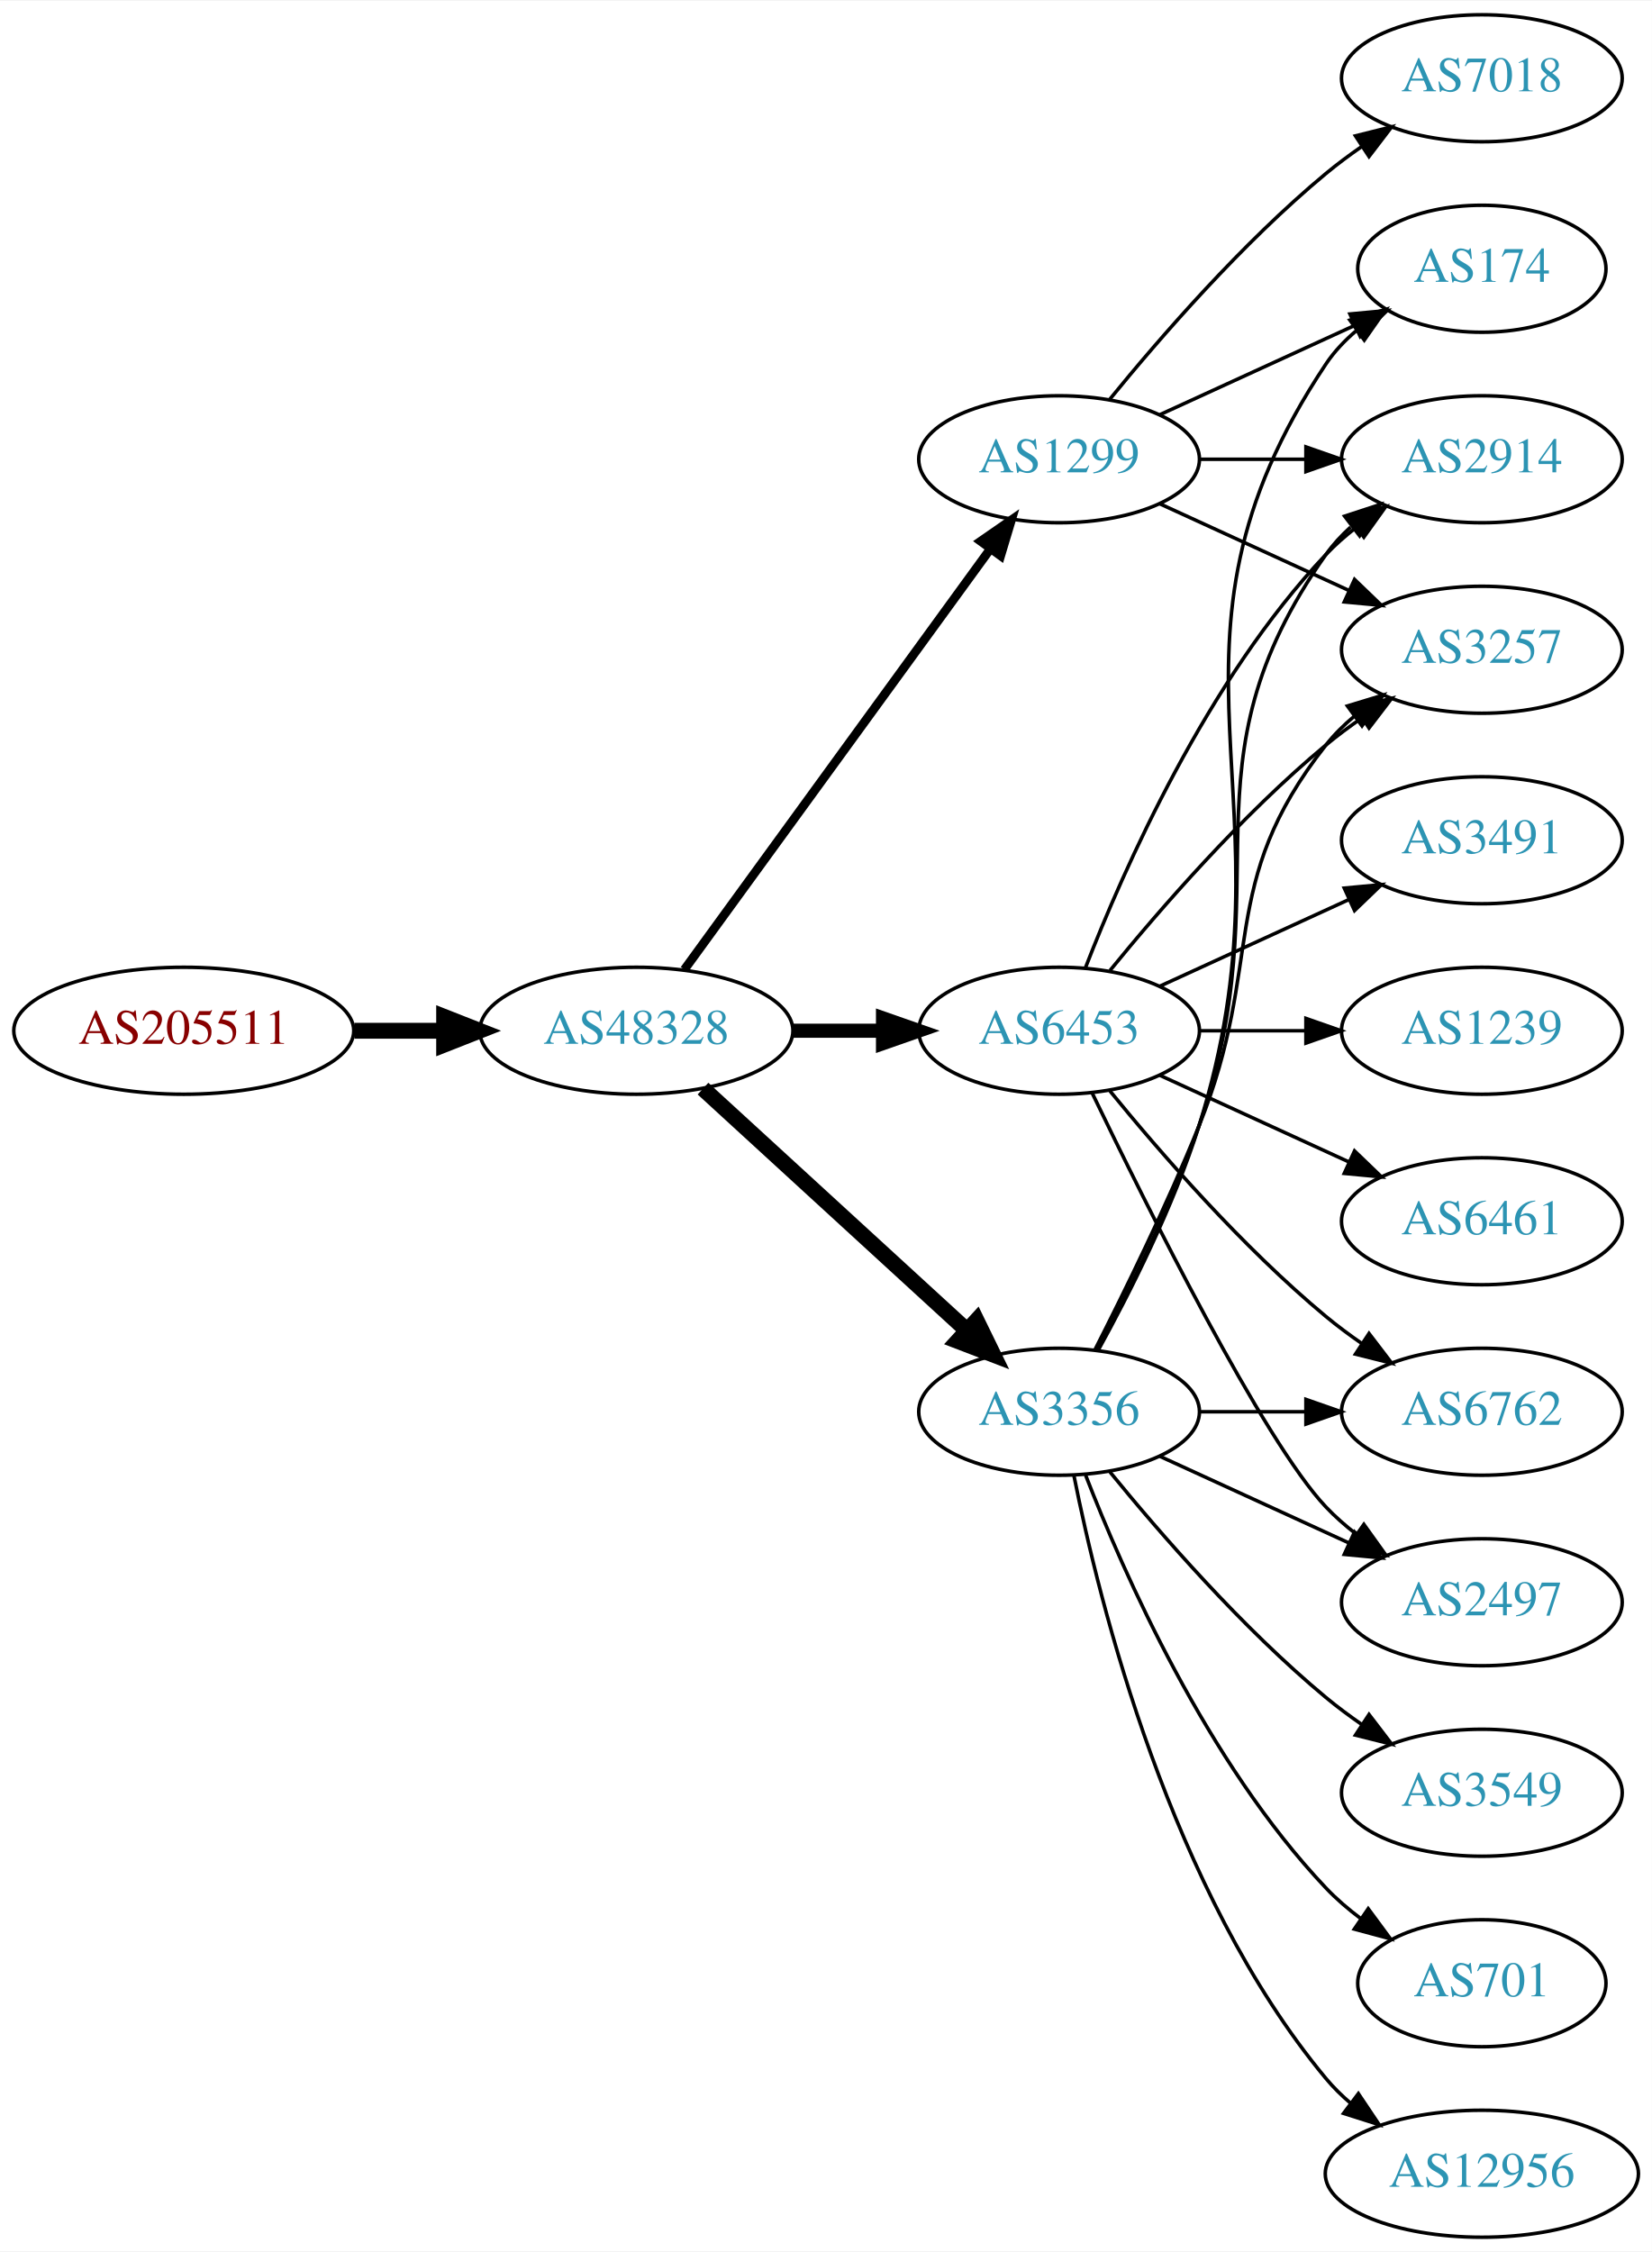
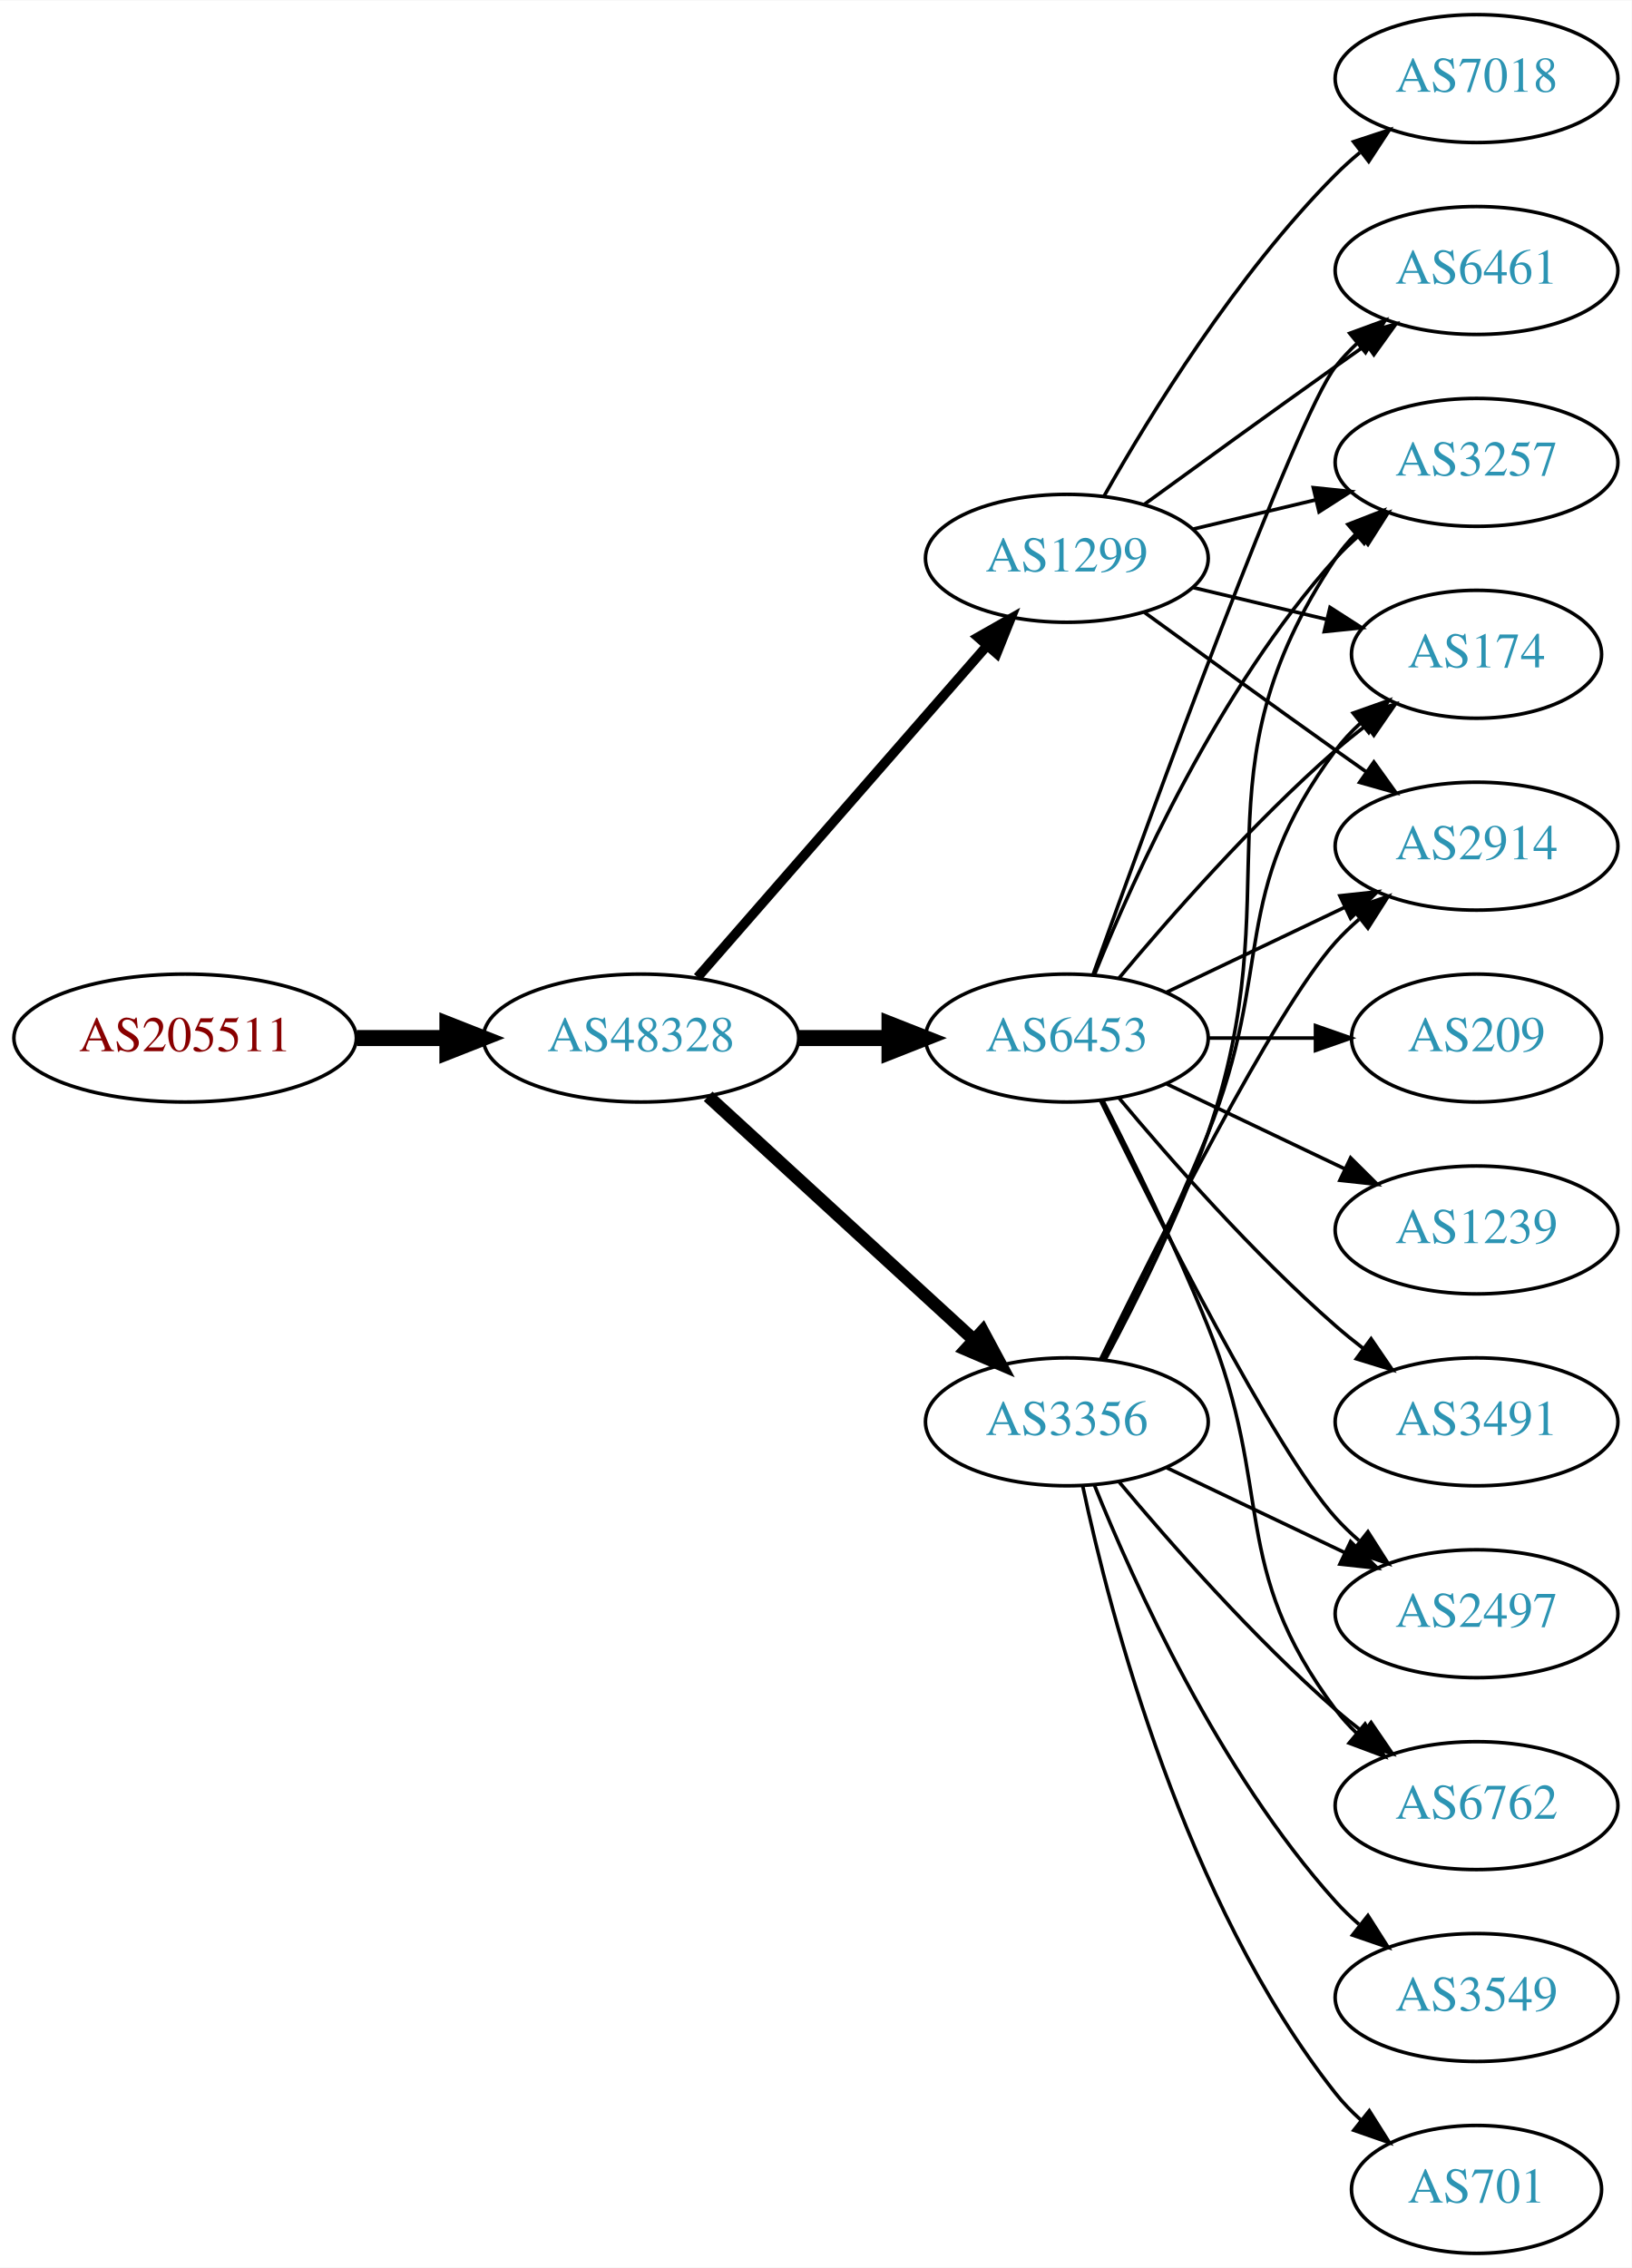
- <svg xmlns="http://www.w3.org/2000/svg" xmlns:xlink="http://www.w3.org/1999/xlink" width="468pt" height="638pt" viewBox="0.00 0.00 468.27 638.00">
+ <svg xmlns="http://www.w3.org/2000/svg" xmlns:xlink="http://www.w3.org/1999/xlink" width="459pt" height="638pt" viewBox="0.00 0.00 459.17 638.00">
  <g id="graph0" class="graph" transform="scale(1 1) rotate(0) translate(4 634)">
-     <polygon fill="white" stroke="none" points="-4,4 -4,-634 464.269,-634 464.269,4 -4,4" />
+     <polygon fill="white" stroke="none" points="-4,4 -4,-634 455.17,-634 455.17,4 -4,4" />
    <g id="node1" class="node">
      <g id="a_node1">
        <a xlink:href="/asn/205511" xlink:title="AS205511 ~ retarus (Austria) GesmbH [AT]">
          <ellipse fill="#ffffff" stroke="black" cx="48.096" cy="-342" rx="48.192" ry="18" />
          <text text-anchor="middle" x="48.096" y="-338.3" font-family="Times,serif" font-size="14.00" fill="#880000">AS205511</text>
        </a>
      </g>
    </g>
    <g id="node2" class="node">
      <g id="a_node2">
        <a xlink:href="/asn/48328" xlink:title="AS48328 ~ retarus GmbH [DE]">
          <ellipse fill="#ffffff" stroke="black" cx="176.388" cy="-342" rx="44.393" ry="18" />
          <text text-anchor="middle" x="176.388" y="-338.3" font-family="Times,serif" font-size="14.00" fill="#2c94b3">AS48328</text>
        </a>
      </g>
    </g>
    <g id="edge1" class="edge">
      <path fill="none" stroke="black" stroke-width="4.5" d="M96.481,-342C104.742,-342 113.386,-342 121.799,-342" />
      <polygon fill="black" stroke="black" stroke-width="4.5" points="121.904,-345.938 131.904,-342 121.904,-338.063 121.904,-345.938" />
    </g>
    <g id="node3" class="node">
      <g id="a_node3">
        <a xlink:href="/asn/1299" xlink:title="AS1299 ~ Telia Carrier [EU]">
-           <ellipse fill="#ffffff" stroke="black" cx="296.23" cy="-504" rx="39.794" ry="18" />
-           <text text-anchor="middle" x="296.23" y="-500.3" font-family="Times,serif" font-size="14.00" fill="#2c94b3">AS1299</text>
+           <ellipse fill="#ffffff" stroke="black" cx="296.23" cy="-477" rx="39.794" ry="18" />
+           <text text-anchor="middle" x="296.23" y="-473.3" font-family="Times,serif" font-size="14.00" fill="#2c94b3">AS1299</text>
        </a>
      </g>
    </g>
    <g id="edge2" class="edge">
-       <path fill="none" stroke="black" stroke-width="2.5" d="M189.999,-359.337C210.82,-387.96 252.482,-445.233 276.671,-478.486" />
-       <polygon fill="black" stroke="black" stroke-width="2.5" points="273.997,-480.76 282.71,-486.788 279.657,-476.642 273.997,-480.76" />
+       <path fill="none" stroke="black" stroke-width="2.7" d="M192.312,-359.098C212.855,-382.631 249.974,-425.155 273.571,-452.187" />
+       <polygon fill="black" stroke="black" stroke-width="2.7" points="271.214,-454.809 280.426,-460.041 276.487,-450.206 271.214,-454.809" />
    </g>
    <g id="node4" class="node">
      <g id="a_node4">
        <a xlink:href="/asn/6453" xlink:title="AS6453 ~ TATA COMMUNICATIONS (AMERICA) INC [US]">
          <ellipse fill="#ffffff" stroke="black" cx="296.23" cy="-342" rx="39.794" ry="18" />
          <text text-anchor="middle" x="296.23" y="-338.3" font-family="Times,serif" font-size="14.00" fill="#2c94b3">AS6453</text>
        </a>
      </g>
    </g>
    <g id="edge3" class="edge">
-       <path fill="none" stroke="black" stroke-width="4" d="M220.599,-342C228.911,-342 237.674,-342 246.156,-342" />
-       <polygon fill="black" stroke="black" stroke-width="4" points="246.315,-345.5 256.315,-342 246.315,-338.5 246.315,-345.5" />
+       <path fill="none" stroke="black" stroke-width="4.5" d="M220.599,-342C228.911,-342 237.674,-342 246.156,-342" />
+       <polygon fill="black" stroke="black" stroke-width="4.5" points="246.315,-345.938 256.315,-342 246.315,-338.063 246.315,-345.938" />
    </g>
    <g id="node5" class="node">
      <g id="a_node5">
        <a xlink:href="/asn/3356" xlink:title="AS3356 ~ Level 3 Parent, LLC [US]">
          <ellipse fill="#ffffff" stroke="black" cx="296.23" cy="-234" rx="39.794" ry="18" />
          <text text-anchor="middle" x="296.23" y="-230.3" font-family="Times,serif" font-size="14.00" fill="#2c94b3">AS3356</text>
        </a>
      </g>
    </g>
    <g id="edge4" class="edge">
-       <path fill="none" stroke="black" stroke-width="4.5" d="M195.285,-325.597C215.214,-307.333 247.571,-277.678 270.048,-257.079" />
-       <polygon fill="black" stroke="black" stroke-width="4.5" points="272.838,-259.863 277.55,-250.203 267.517,-254.057 272.838,-259.863" />
+       <path fill="none" stroke="black" stroke-width="3.6" d="M195.285,-325.597C215.214,-307.333 247.571,-277.678 270.048,-257.079" />
+       <polygon fill="black" stroke="black" stroke-width="3.6" points="272.543,-259.54 277.55,-250.203 267.813,-254.38 272.543,-259.54" />
    </g>
    <g id="node6" class="node">
      <g id="a_node6">
-         <a xlink:href="/asn/174" xlink:title="AS174 ~ Cogent Communications [US]">
-           <ellipse fill="#ffffff" stroke="black" cx="416.073" cy="-558" rx="35.194" ry="18" />
-           <text text-anchor="middle" x="416.073" y="-554.3" font-family="Times,serif" font-size="14.00" fill="#2c94b3">AS174</text>
+         <a xlink:href="/asn/3257" xlink:title="AS3257 ~ GTT [DE]">
+           <ellipse fill="#ffffff" stroke="black" cx="411.523" cy="-504" rx="39.794" ry="18" />
+           <text text-anchor="middle" x="411.523" y="-500.3" font-family="Times,serif" font-size="14.00" fill="#2c94b3">AS3257</text>
        </a>
      </g>
    </g>
    <g id="edge5" class="edge">
-       <path fill="none" stroke="black" d="M324.859,-516.661C341.275,-524.183 362.257,-533.798 379.854,-541.861" />
-       <polygon fill="black" stroke="black" points="378.682,-545.174 389.231,-546.158 381.598,-538.811 378.682,-545.174" />
+       <path fill="none" stroke="black" d="M331.837,-485.248C342.709,-487.838 354.863,-490.735 366.305,-493.462" />
+       <polygon fill="black" stroke="black" points="365.589,-496.889 376.128,-495.803 367.212,-490.08 365.589,-496.889" />
    </g>
    <g id="node7" class="node">
      <g id="a_node7">
-         <a xlink:href="/asn/2914" xlink:title="AS2914 ~ NTT America, Inc. [US]">
-           <ellipse fill="#ffffff" stroke="black" cx="416.073" cy="-504" rx="39.794" ry="18" />
-           <text text-anchor="middle" x="416.073" y="-500.3" font-family="Times,serif" font-size="14.00" fill="#2c94b3">AS2914</text>
+         <a xlink:href="/asn/7018" xlink:title="AS7018 ~ AT&amp;T Services, Inc. [US]">
+           <ellipse fill="#ffffff" stroke="black" cx="411.523" cy="-612" rx="39.794" ry="18" />
+           <text text-anchor="middle" x="411.523" y="-608.3" font-family="Times,serif" font-size="14.00" fill="#2c94b3">AS7018</text>
        </a>
      </g>
    </g>
    <g id="edge6" class="edge">
-       <path fill="none" stroke="black" d="M336.143,-504C345.696,-504 356.046,-504 366.008,-504" />
-       <polygon fill="black" stroke="black" points="366.201,-507.5 376.201,-504 366.201,-500.5 366.201,-507.5" />
+       <path fill="none" stroke="black" d="M306.69,-494.49C319.472,-517.096 343.904,-556.886 371.877,-585 373.987,-587.121 376.283,-589.188 378.669,-591.171" />
+       <polygon fill="black" stroke="black" points="376.921,-594.242 386.984,-597.556 381.184,-588.69 376.921,-594.242" />
    </g>
    <g id="node8" class="node">
      <g id="a_node8">
-         <a xlink:href="/asn/3257" xlink:title="AS3257 ~ GTT [DE]">
-           <ellipse fill="#ffffff" stroke="black" cx="416.073" cy="-450" rx="39.794" ry="18" />
-           <text text-anchor="middle" x="416.073" y="-446.3" font-family="Times,serif" font-size="14.00" fill="#2c94b3">AS3257</text>
+         <a xlink:href="/asn/174" xlink:title="AS174 ~ Cogent Communications [US]">
+           <ellipse fill="#ffffff" stroke="black" cx="411.523" cy="-450" rx="35.194" ry="18" />
+           <text text-anchor="middle" x="411.523" y="-446.3" font-family="Times,serif" font-size="14.00" fill="#2c94b3">AS174</text>
        </a>
      </g>
    </g>
    <g id="edge7" class="edge">
-       <path fill="none" stroke="black" d="M324.859,-491.339C340.816,-484.027 361.087,-474.739 378.369,-466.819" />
-       <polygon fill="black" stroke="black" points="379.984,-469.929 387.617,-462.581 377.068,-463.565 379.984,-469.929" />
+       <path fill="none" stroke="black" d="M331.837,-468.752C343.632,-465.942 356.937,-462.771 369.204,-459.847" />
+       <polygon fill="black" stroke="black" points="370.293,-463.186 379.209,-457.463 368.67,-456.376 370.293,-463.186" />
    </g>
    <g id="node9" class="node">
      <g id="a_node9">
-         <a xlink:href="/asn/7018" xlink:title="AS7018 ~ AT&amp;T Services, Inc. [US]">
-           <ellipse fill="#ffffff" stroke="black" cx="416.073" cy="-612" rx="39.794" ry="18" />
-           <text text-anchor="middle" x="416.073" y="-608.3" font-family="Times,serif" font-size="14.00" fill="#2c94b3">AS7018</text>
+         <a xlink:href="/asn/2914" xlink:title="AS2914 ~ NTT America, Inc. [US]">
+           <ellipse fill="#ffffff" stroke="black" cx="411.523" cy="-396" rx="39.794" ry="18" />
+           <text text-anchor="middle" x="411.523" y="-392.3" font-family="Times,serif" font-size="14.00" fill="#2c94b3">AS2914</text>
        </a>
      </g>
    </g>
    <g id="edge8" class="edge">
-       <path fill="none" stroke="black" d="M310.649,-521.065C324.764,-538.375 348.178,-565.345 371.877,-585 375.093,-587.668 378.594,-590.27 382.164,-592.741" />
-       <polygon fill="black" stroke="black" points="380.242,-595.666 390.52,-598.236 384.088,-589.817 380.242,-595.666" />
-     </g>
-     <g id="edge13" class="edge">
-       <path fill="none" stroke="black" d="M303.753,-359.994C314.504,-387.728 338.161,-441.429 371.877,-477 374.462,-479.728 377.38,-482.294 380.448,-484.677" />
-       <polygon fill="black" stroke="black" points="378.602,-487.658 388.797,-490.543 382.627,-481.93 378.602,-487.658" />
-     </g>
-     <g id="edge14" class="edge">
-       <path fill="none" stroke="black" d="M310.649,-359.065C324.764,-376.375 348.178,-403.345 371.877,-423 375.093,-425.668 378.594,-428.27 382.164,-430.741" />
-       <polygon fill="black" stroke="black" points="380.242,-433.666 390.52,-436.236 384.088,-427.817 380.242,-433.666" />
+       <path fill="none" stroke="black" d="M318.078,-461.778C333.012,-450.909 353.626,-435.975 371.877,-423 374.697,-420.995 377.64,-418.915 380.588,-416.841" />
+       <polygon fill="black" stroke="black" points="382.634,-419.681 388.813,-411.074 378.616,-413.95 382.634,-419.681" />
    </g>
    <g id="node10" class="node">
      <g id="a_node10">
-         <a xlink:href="/asn/3491" xlink:title="AS3491 ~ PCCW Global, Inc. [US]">
-           <ellipse fill="#ffffff" stroke="black" cx="416.073" cy="-396" rx="39.794" ry="18" />
-           <text text-anchor="middle" x="416.073" y="-392.3" font-family="Times,serif" font-size="14.00" fill="#2c94b3">AS3491</text>
+         <a xlink:href="/asn/6461" xlink:title="AS6461 ~ Zayo Bandwidth [US]">
+           <ellipse fill="#ffffff" stroke="black" cx="411.523" cy="-558" rx="39.794" ry="18" />
+           <text text-anchor="middle" x="411.523" y="-554.3" font-family="Times,serif" font-size="14.00" fill="#2c94b3">AS6461</text>
        </a>
      </g>
    </g>
    <g id="edge9" class="edge">
-       <path fill="none" stroke="black" d="M324.859,-354.661C340.816,-361.973 361.087,-371.261 378.369,-379.181" />
-       <polygon fill="black" stroke="black" points="377.068,-382.435 387.617,-383.419 379.984,-376.071 377.068,-382.435" />
+       <path fill="none" stroke="black" d="M318.078,-492.222C333.012,-503.091 353.626,-518.025 371.877,-531 374.697,-533.005 377.64,-535.085 380.588,-537.159" />
+       <polygon fill="black" stroke="black" points="378.616,-540.05 388.813,-542.926 382.634,-534.319 378.616,-540.05" />
+     </g>
+     <g id="edge10" class="edge">
+       <path fill="none" stroke="black" d="M303.978,-359.787C315.029,-387.243 339.082,-440.578 371.877,-477 373.879,-479.224 376.098,-481.363 378.43,-483.397" />
+       <polygon fill="black" stroke="black" points="376.628,-486.433 386.649,-489.873 380.961,-480.935 376.628,-486.433" />
+     </g>
+     <g id="edge12" class="edge">
+       <path fill="none" stroke="black" d="M310.86,-358.817C325.143,-375.929 348.689,-402.745 371.877,-423 374.546,-425.332 377.419,-427.648 380.35,-429.886" />
+       <polygon fill="black" stroke="black" points="378.5,-432.87 388.641,-435.939 382.627,-427.216 378.5,-432.87" />
+     </g>
+     <g id="edge15" class="edge">
+       <path fill="none" stroke="black" d="M324.367,-354.934C339.361,-362.081 358.182,-371.052 374.405,-378.785" />
+       <polygon fill="black" stroke="black" points="373.075,-382.028 383.608,-383.171 376.087,-375.709 373.075,-382.028" />
+     </g>
+     <g id="edge13" class="edge">
+       <path fill="none" stroke="black" d="M303.603,-359.825C319.544,-404.151 360.669,-516.812 371.877,-531 373.684,-533.288 375.737,-535.462 377.932,-537.51" />
+       <polygon fill="black" stroke="black" points="375.842,-540.323 385.791,-543.966 380.285,-534.914 375.842,-540.323" />
    </g>
    <g id="node11" class="node">
      <g id="a_node11">
-         <a xlink:href="/asn/1239" xlink:title="AS1239 ~ Sprint [US]">
-           <ellipse fill="#ffffff" stroke="black" cx="416.073" cy="-342" rx="39.794" ry="18" />
-           <text text-anchor="middle" x="416.073" y="-338.3" font-family="Times,serif" font-size="14.00" fill="#2c94b3">AS1239</text>
-         </a>
-       </g>
-     </g>
-     <g id="edge10" class="edge">
-       <path fill="none" stroke="black" d="M336.143,-342C345.696,-342 356.046,-342 366.008,-342" />
-       <polygon fill="black" stroke="black" points="366.201,-345.5 376.201,-342 366.201,-338.5 366.201,-345.5" />
+         <a xlink:href="/asn/209" xlink:title="AS209 ~ CenturyLink Communications, LLC [US]">
+           <ellipse fill="#ffffff" stroke="black" cx="411.523" cy="-342" rx="35.194" ry="18" />
+           <text text-anchor="middle" x="411.523" y="-338.3" font-family="Times,serif" font-size="14.00" fill="#2c94b3">AS209</text>
+         </a>
+       </g>
+     </g>
+     <g id="edge11" class="edge">
+       <path fill="none" stroke="black" d="M335.902,-342C345.608,-342 356.098,-342 366.061,-342" />
+       <polygon fill="black" stroke="black" points="366.198,-345.5 376.198,-342 366.198,-338.5 366.198,-345.5" />
    </g>
    <g id="node12" class="node">
      <g id="a_node12">
-         <a xlink:href="/asn/6762" xlink:title="AS6762 ~ TELECOM ITALIA SPARKLE S.p.A. [IT]">
-           <ellipse fill="#ffffff" stroke="black" cx="416.073" cy="-234" rx="39.794" ry="18" />
-           <text text-anchor="middle" x="416.073" y="-230.3" font-family="Times,serif" font-size="14.00" fill="#2c94b3">AS6762</text>
-         </a>
-       </g>
-     </g>
-     <g id="edge11" class="edge">
-       <path fill="none" stroke="black" d="M310.649,-324.935C324.764,-307.625 348.178,-280.655 371.877,-261 375.093,-258.332 378.594,-255.73 382.164,-253.259" />
-       <polygon fill="black" stroke="black" points="384.088,-256.183 390.52,-247.764 380.242,-250.334 384.088,-256.183" />
+         <a xlink:href="/asn/2497" xlink:title="AS2497 ~ Internet Initiative Japan Inc. [JP]">
+           <ellipse fill="#ffffff" stroke="black" cx="411.523" cy="-180" rx="39.794" ry="18" />
+           <text text-anchor="middle" x="411.523" y="-176.3" font-family="Times,serif" font-size="14.00" fill="#2c94b3">AS2497</text>
+         </a>
+       </g>
+     </g>
+     <g id="edge14" class="edge">
+       <path fill="none" stroke="black" d="M305.668,-324.489C321.286,-292.491 354.673,-226.107 371.877,-207 373.879,-204.776 376.098,-202.637 378.43,-200.603" />
+       <polygon fill="black" stroke="black" points="380.961,-203.065 386.649,-194.127 376.628,-197.567 380.961,-203.065" />
    </g>
    <g id="node13" class="node">
      <g id="a_node13">
-         <a xlink:href="/asn/6461" xlink:title="AS6461 ~ Zayo Bandwidth [US]">
-           <ellipse fill="#ffffff" stroke="black" cx="416.073" cy="-288" rx="39.794" ry="18" />
-           <text text-anchor="middle" x="416.073" y="-284.3" font-family="Times,serif" font-size="14.00" fill="#2c94b3">AS6461</text>
-         </a>
-       </g>
-     </g>
-     <g id="edge12" class="edge">
-       <path fill="none" stroke="black" d="M324.859,-329.339C340.816,-322.027 361.087,-312.739 378.369,-304.819" />
-       <polygon fill="black" stroke="black" points="379.984,-307.929 387.617,-300.581 377.068,-301.565 379.984,-307.929" />
+         <a xlink:href="/asn/6762" xlink:title="AS6762 ~ TELECOM ITALIA SPARKLE S.p.A. [IT]">
+           <ellipse fill="#ffffff" stroke="black" cx="411.523" cy="-126" rx="39.794" ry="18" />
+           <text text-anchor="middle" x="411.523" y="-122.3" font-family="Times,serif" font-size="14.00" fill="#2c94b3">AS6762</text>
+         </a>
+       </g>
+     </g>
+     <g id="edge16" class="edge">
+       <path fill="none" stroke="black" d="M306.311,-324.583C314.579,-308.366 326.841,-283.397 335.877,-261 354.806,-214.078 341.605,-193.542 371.877,-153 373.621,-150.664 375.628,-148.455 377.792,-146.383" />
+       <polygon fill="black" stroke="black" points="380.151,-148.973 385.592,-139.882 375.67,-143.595 380.151,-148.973" />
    </g>
    <g id="node14" class="node">
      <g id="a_node14">
-         <a xlink:href="/asn/2497" xlink:title="AS2497 ~ Internet Initiative Japan Inc. [JP]">
-           <ellipse fill="#ffffff" stroke="black" cx="416.073" cy="-180" rx="39.794" ry="18" />
-           <text text-anchor="middle" x="416.073" y="-176.3" font-family="Times,serif" font-size="14.00" fill="#2c94b3">AS2497</text>
-         </a>
-       </g>
-     </g>
-     <g id="edge15" class="edge">
-       <path fill="none" stroke="black" d="M305.577,-324.405C321.044,-292.268 354.19,-225.66 371.877,-207 374.462,-204.272 377.38,-201.706 380.448,-199.323" />
-       <polygon fill="black" stroke="black" points="382.627,-202.07 388.797,-193.457 378.602,-196.342 382.627,-202.07" />
-     </g>
-     <g id="edge16" class="edge">
-       <path fill="none" stroke="black" d="M307.313,-251.43C316.146,-267.45 328.667,-292.114 335.877,-315 365.117,-407.828 317.838,-450.056 371.877,-531 374.252,-534.558 377.272,-537.736 380.608,-540.549" />
-       <polygon fill="black" stroke="black" points="378.654,-543.455 388.813,-546.462 382.746,-537.776 378.654,-543.455" />
-     </g>
-     <g id="edge21" class="edge">
-       <path fill="none" stroke="black" d="M307.023,-251.526C315.661,-267.611 328.058,-292.315 335.877,-315 359.911,-384.731 329.297,-416.775 371.877,-477 373.868,-479.816 376.255,-482.401 378.871,-484.76" />
-       <polygon fill="black" stroke="black" points="377.17,-487.865 387.239,-491.162 381.423,-482.306 377.17,-487.865" />
-     </g>
-     <g id="edge18" class="edge">
-       <path fill="none" stroke="black" d="M306.311,-251.417C314.579,-267.634 326.841,-292.603 335.877,-315 354.806,-361.922 340.578,-383.246 371.877,-423 374.202,-425.953 376.945,-428.67 379.904,-431.147" />
-       <polygon fill="black" stroke="black" points="377.964,-434.064 388.101,-437.145 382.097,-428.415 377.964,-434.064" />
-     </g>
-     <g id="edge20" class="edge">
-       <path fill="none" stroke="black" d="M336.143,-234C345.696,-234 356.046,-234 366.008,-234" />
-       <polygon fill="black" stroke="black" points="366.201,-237.5 376.201,-234 366.201,-230.5 366.201,-237.5" />
+         <a xlink:href="/asn/1239" xlink:title="AS1239 ~ Sprint [US]">
+           <ellipse fill="#ffffff" stroke="black" cx="411.523" cy="-288" rx="39.794" ry="18" />
+           <text text-anchor="middle" x="411.523" y="-284.3" font-family="Times,serif" font-size="14.00" fill="#2c94b3">AS1239</text>
+         </a>
+       </g>
    </g>
    <g id="edge17" class="edge">
-       <path fill="none" stroke="black" d="M324.859,-221.339C340.816,-214.027 361.087,-204.739 378.369,-196.819" />
-       <polygon fill="black" stroke="black" points="379.984,-199.929 387.617,-192.581 377.068,-193.565 379.984,-199.929" />
+       <path fill="none" stroke="black" d="M324.367,-329.066C339.361,-321.919 358.182,-312.948 374.405,-305.215" />
+       <polygon fill="black" stroke="black" points="376.087,-308.291 383.608,-300.829 373.075,-301.972 376.087,-308.291" />
    </g>
    <g id="node15" class="node">
      <g id="a_node15">
-         <a xlink:href="/asn/3549" xlink:title="AS3549 ~ Level 3 Parent, LLC [US]">
-           <ellipse fill="#ffffff" stroke="black" cx="416.073" cy="-126" rx="39.794" ry="18" />
-           <text text-anchor="middle" x="416.073" y="-122.3" font-family="Times,serif" font-size="14.00" fill="#2c94b3">AS3549</text>
-         </a>
-       </g>
-     </g>
-     <g id="edge19" class="edge">
-       <path fill="none" stroke="black" d="M310.649,-216.935C324.764,-199.625 348.178,-172.655 371.877,-153 375.093,-150.332 378.594,-147.73 382.164,-145.259" />
-       <polygon fill="black" stroke="black" points="384.088,-148.183 390.52,-139.764 380.242,-142.334 384.088,-148.183" />
+         <a xlink:href="/asn/3491" xlink:title="AS3491 ~ PCCW Global, Inc. [US]">
+           <ellipse fill="#ffffff" stroke="black" cx="411.523" cy="-234" rx="39.794" ry="18" />
+           <text text-anchor="middle" x="411.523" y="-230.3" font-family="Times,serif" font-size="14.00" fill="#2c94b3">AS3491</text>
+         </a>
+       </g>
+     </g>
+     <g id="edge18" class="edge">
+       <path fill="none" stroke="black" d="M310.86,-325.183C325.143,-308.071 348.689,-281.255 371.877,-261 374.342,-258.846 376.981,-256.706 379.678,-254.628" />
+       <polygon fill="black" stroke="black" points="381.851,-257.375 387.832,-248.63 377.703,-251.736 381.851,-257.375" />
+     </g>
+     <g id="edge24" class="edge">
+       <path fill="none" stroke="black" d="M307.023,-251.526C315.661,-267.611 328.058,-292.315 335.877,-315 359.911,-384.731 330.852,-415.706 371.877,-477 373.498,-479.423 375.417,-481.695 377.519,-483.81" />
+       <polygon fill="black" stroke="black" points="375.332,-486.546 385.204,-490.393 379.886,-481.229 375.332,-486.546" />
+     </g>
+     <g id="edge25" class="edge">
+       <path fill="none" stroke="black" d="M306.311,-251.417C314.579,-267.634 326.841,-292.603 335.877,-315 354.806,-361.922 341.605,-382.458 371.877,-423 373.884,-425.689 376.24,-428.209 378.781,-430.546" />
+       <polygon fill="black" stroke="black" points="376.81,-433.452 386.797,-436.989 381.196,-427.996 376.81,-433.452" />
+     </g>
+     <g id="edge23" class="edge">
+       <path fill="none" stroke="black" d="M305.668,-251.511C321.286,-283.509 354.673,-349.893 371.877,-369 373.879,-371.224 376.098,-373.363 378.43,-375.397" />
+       <polygon fill="black" stroke="black" points="376.628,-378.433 386.649,-381.873 380.961,-372.935 376.628,-378.433" />
+     </g>
+     <g id="edge21" class="edge">
+       <path fill="none" stroke="black" d="M324.367,-221.066C339.361,-213.919 358.182,-204.948 374.405,-197.215" />
+       <polygon fill="black" stroke="black" points="376.087,-200.291 383.608,-192.829 373.075,-193.972 376.087,-200.291" />
+     </g>
+     <g id="edge22" class="edge">
+       <path fill="none" stroke="black" d="M310.86,-217.183C325.143,-200.071 348.689,-173.255 371.877,-153 374.342,-150.846 376.981,-148.706 379.678,-146.628" />
+       <polygon fill="black" stroke="black" points="381.851,-149.375 387.832,-140.63 377.703,-143.736 381.851,-149.375" />
    </g>
    <g id="node16" class="node">
      <g id="a_node16">
-         <a xlink:href="/asn/701" xlink:title="AS701 ~ UUNET [US]">
-           <ellipse fill="#ffffff" stroke="black" cx="416.073" cy="-72" rx="35.194" ry="18" />
-           <text text-anchor="middle" x="416.073" y="-68.3" font-family="Times,serif" font-size="14.00" fill="#2c94b3">AS701</text>
-         </a>
-       </g>
-     </g>
-     <g id="edge22" class="edge">
-       <path fill="none" stroke="black" d="M303.753,-216.006C314.504,-188.272 338.161,-134.571 371.877,-99 374.82,-95.895 378.193,-92.999 381.729,-90.345" />
-       <polygon fill="black" stroke="black" points="383.858,-93.129 390.148,-84.603 379.914,-87.346 383.858,-93.129" />
+         <a xlink:href="/asn/3549" xlink:title="AS3549 ~ Level 3 Parent, LLC [US]">
+           <ellipse fill="#ffffff" stroke="black" cx="411.523" cy="-72" rx="39.794" ry="18" />
+           <text text-anchor="middle" x="411.523" y="-68.3" font-family="Times,serif" font-size="14.00" fill="#2c94b3">AS3549</text>
+         </a>
+       </g>
+     </g>
+     <g id="edge19" class="edge">
+       <path fill="none" stroke="black" d="M303.978,-216.213C315.029,-188.757 339.082,-135.422 371.877,-99 373.879,-96.776 376.098,-94.637 378.43,-92.603" />
+       <polygon fill="black" stroke="black" points="380.961,-95.065 386.649,-86.127 376.628,-89.567 380.961,-95.065" />
    </g>
    <g id="node17" class="node">
      <g id="a_node17">
-         <a xlink:href="/asn/12956" xlink:title="AS12956 ~ TELXIUS [ES]">
-           <ellipse fill="#ffffff" stroke="black" cx="416.073" cy="-18" rx="44.393" ry="18" />
-           <text text-anchor="middle" x="416.073" y="-14.3" font-family="Times,serif" font-size="14.00" fill="#2c94b3">AS12956</text>
-         </a>
-       </g>
-     </g>
-     <g id="edge23" class="edge">
-       <path fill="none" stroke="black" d="M300.429,-215.927C307.592,-179.859 327.867,-97.875 371.877,-45 373.97,-42.485 376.36,-40.133 378.919,-37.949" />
-       <polygon fill="black" stroke="black" points="381.069,-40.711 386.966,-31.909 376.867,-35.113 381.069,-40.711" />
+         <a xlink:href="/asn/701" xlink:title="AS701 ~ UUNET [US]">
+           <ellipse fill="#ffffff" stroke="black" cx="411.523" cy="-18" rx="35.194" ry="18" />
+           <text text-anchor="middle" x="411.523" y="-14.3" font-family="Times,serif" font-size="14.00" fill="#2c94b3">AS701</text>
+         </a>
+       </g>
+     </g>
+     <g id="edge20" class="edge">
+       <path fill="none" stroke="black" d="M300.72,-215.84C308.351,-179.97 329.343,-98.845 371.877,-45 373.957,-42.367 376.362,-39.884 378.934,-37.572" />
+       <polygon fill="black" stroke="black" points="381.346,-40.127 386.998,-31.165 376.991,-34.646 381.346,-40.127" />
    </g>
  </g>
</svg>
